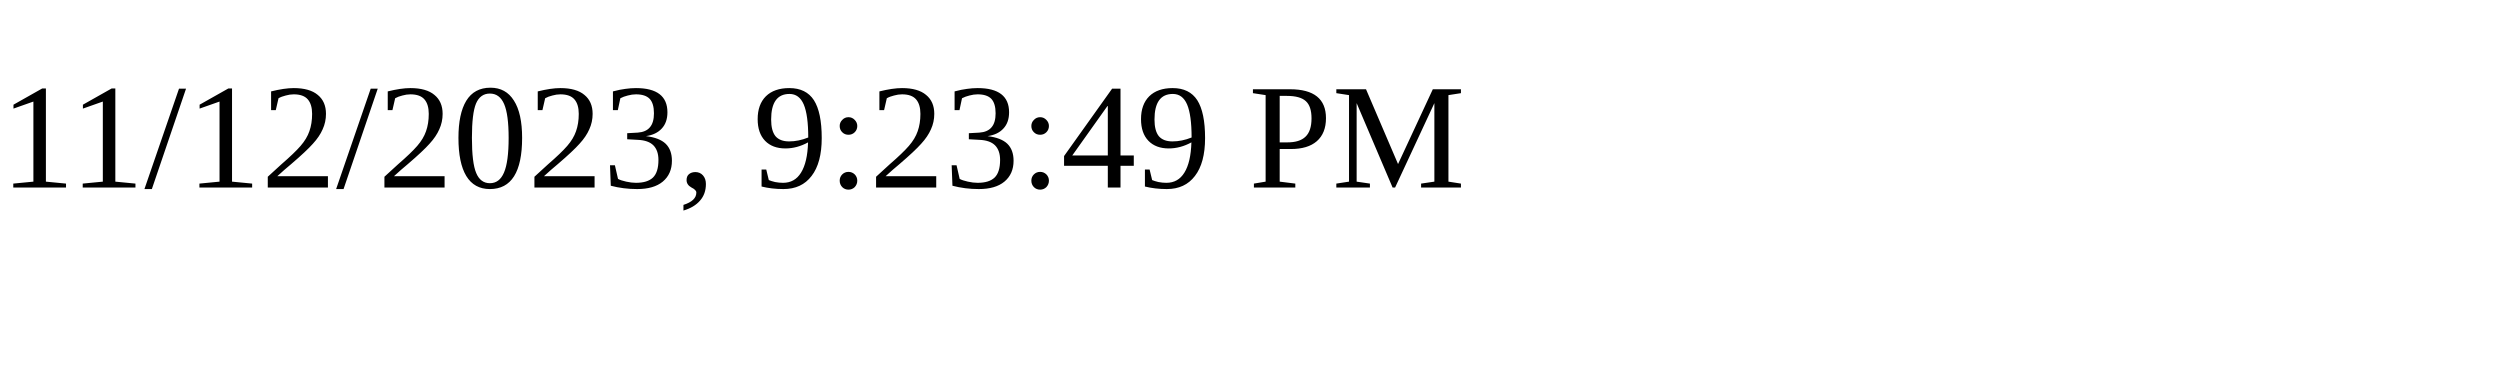
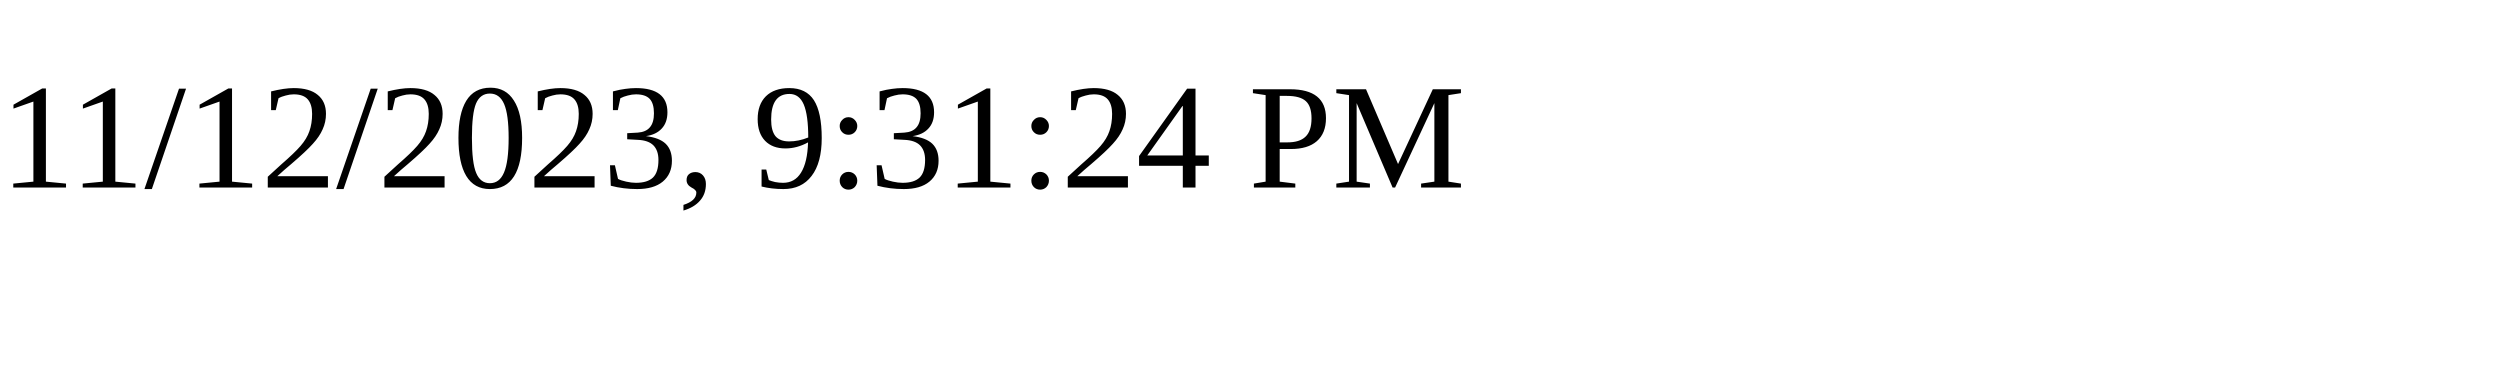
<svg xmlns="http://www.w3.org/2000/svg" height="30" width="200">
-   <text x="0" y="15">11/12/2023, 9:23:49 PM</text>
+   <text x="0" y="15">11/12/2023, 9:31:24 PM</text>
</svg>
